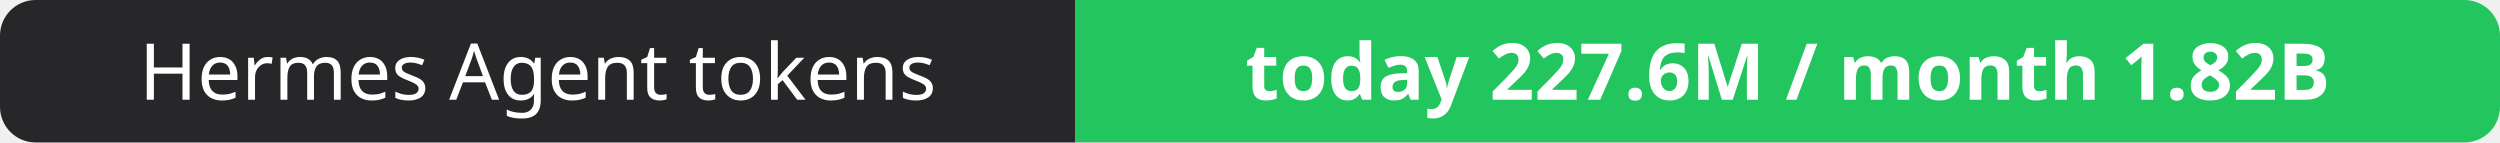
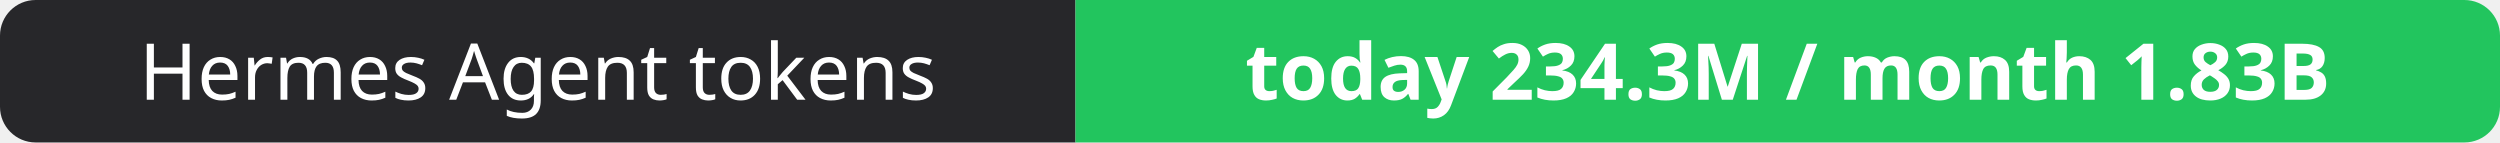
- <svg xmlns="http://www.w3.org/2000/svg" width="351" height="20" role="img" aria-label="Hermes Agent tokens: today 227.6M / month 1.82B">
+ <svg xmlns="http://www.w3.org/2000/svg" width="351" height="20" role="img" aria-label="Hermes Agent tokens: today 234.3M / month 1.83B">
  <clipPath id="r">
    <rect width="351" height="20" rx="5" fill="#fff" />
  </clipPath>
  <g clip-path="url(#r)">
    <rect width="151" height="20" fill="#27272a" />
    <rect x="151" width="200" height="20" fill="#22c55e" />
  </g>
  <g fill="#fff" text-anchor="middle" font-family="Verdana,Geneva,sans-serif" font-size="11">
    <text x="75.5" y="14">Hermes Agent tokens</text>
-     <text x="251.0" y="14" font-weight="700">today 227.6M / month 1.82B</text>
+     <text x="251.0" y="14" font-weight="700">today 234.3M / month 1.83B</text>
  </g>
</svg>
